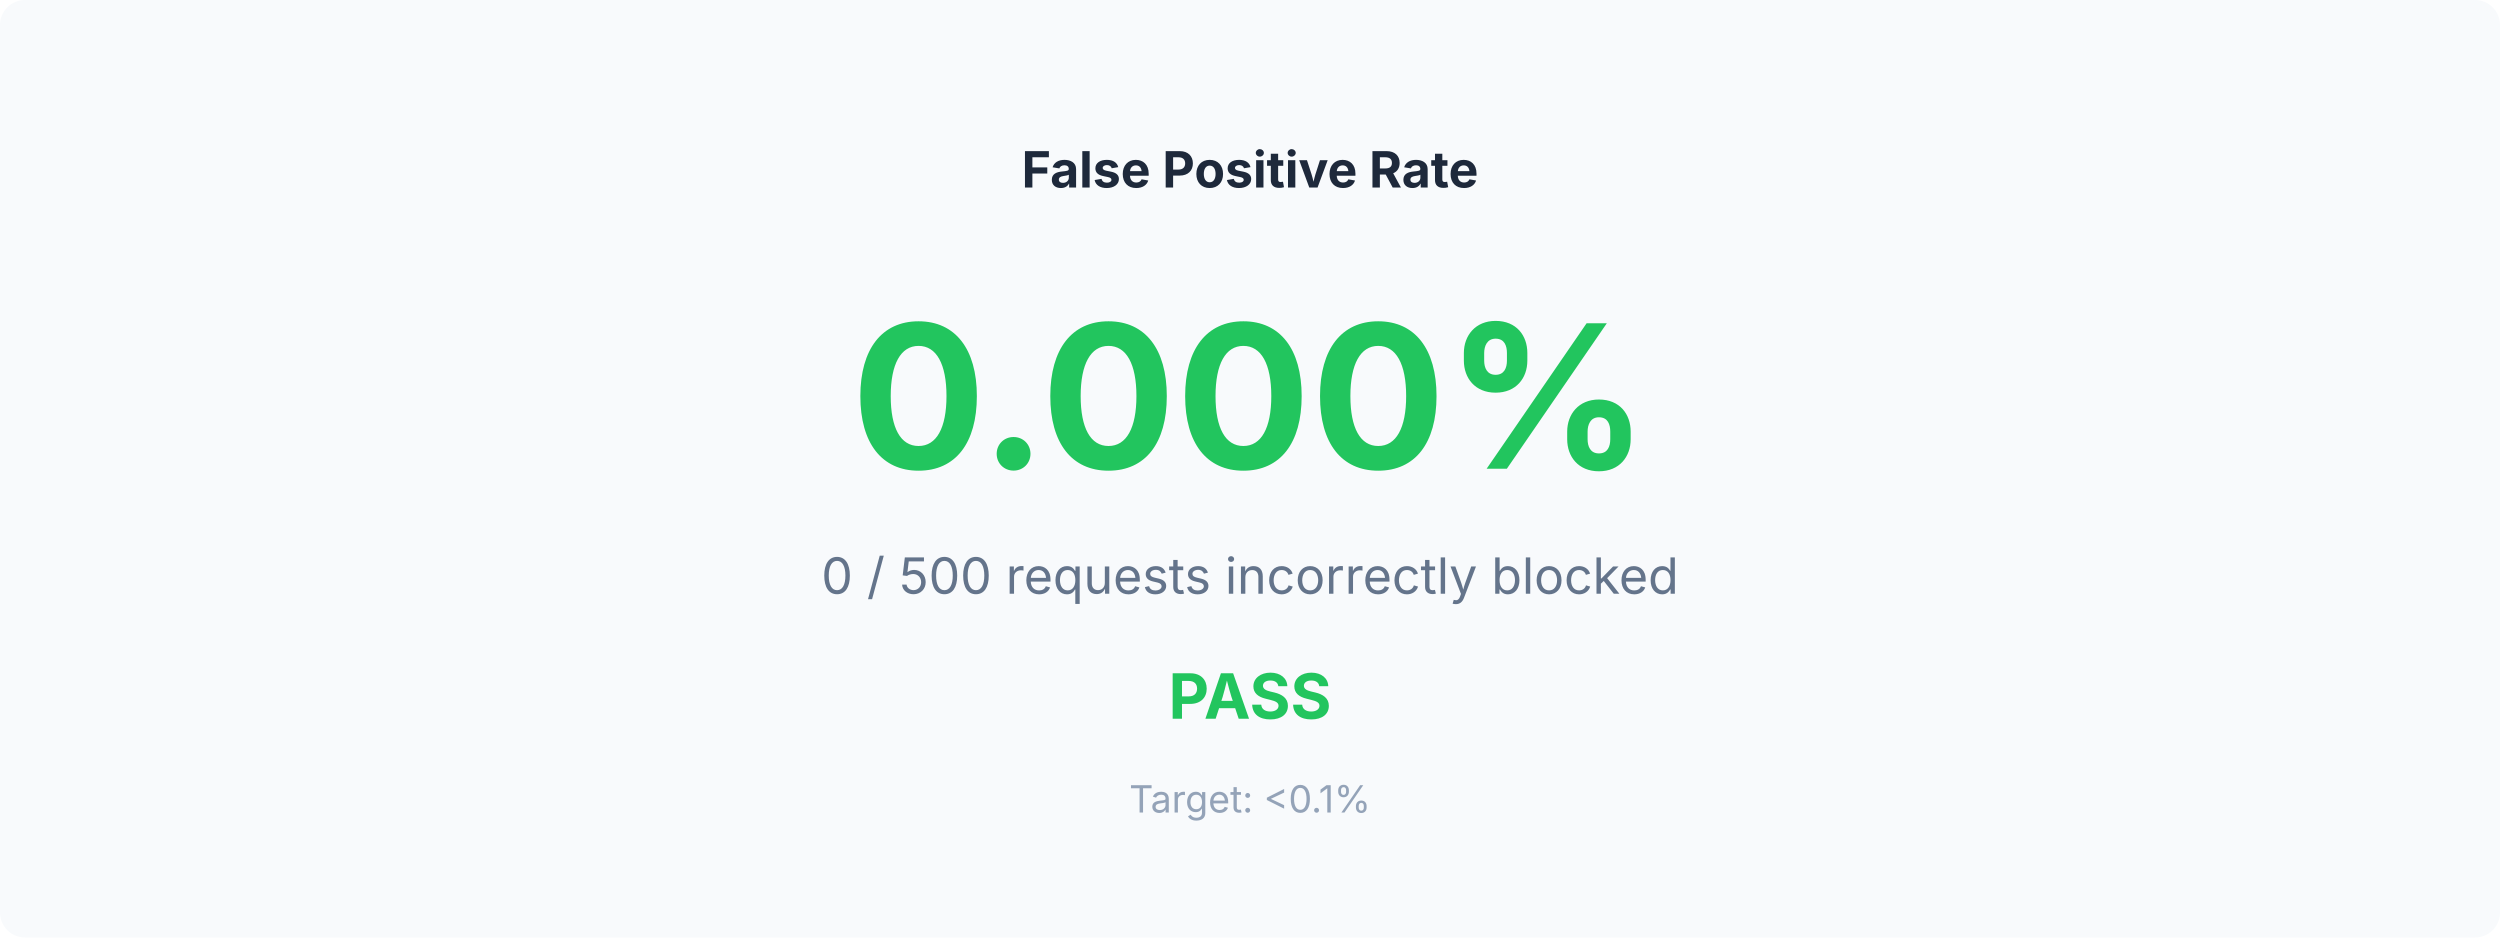
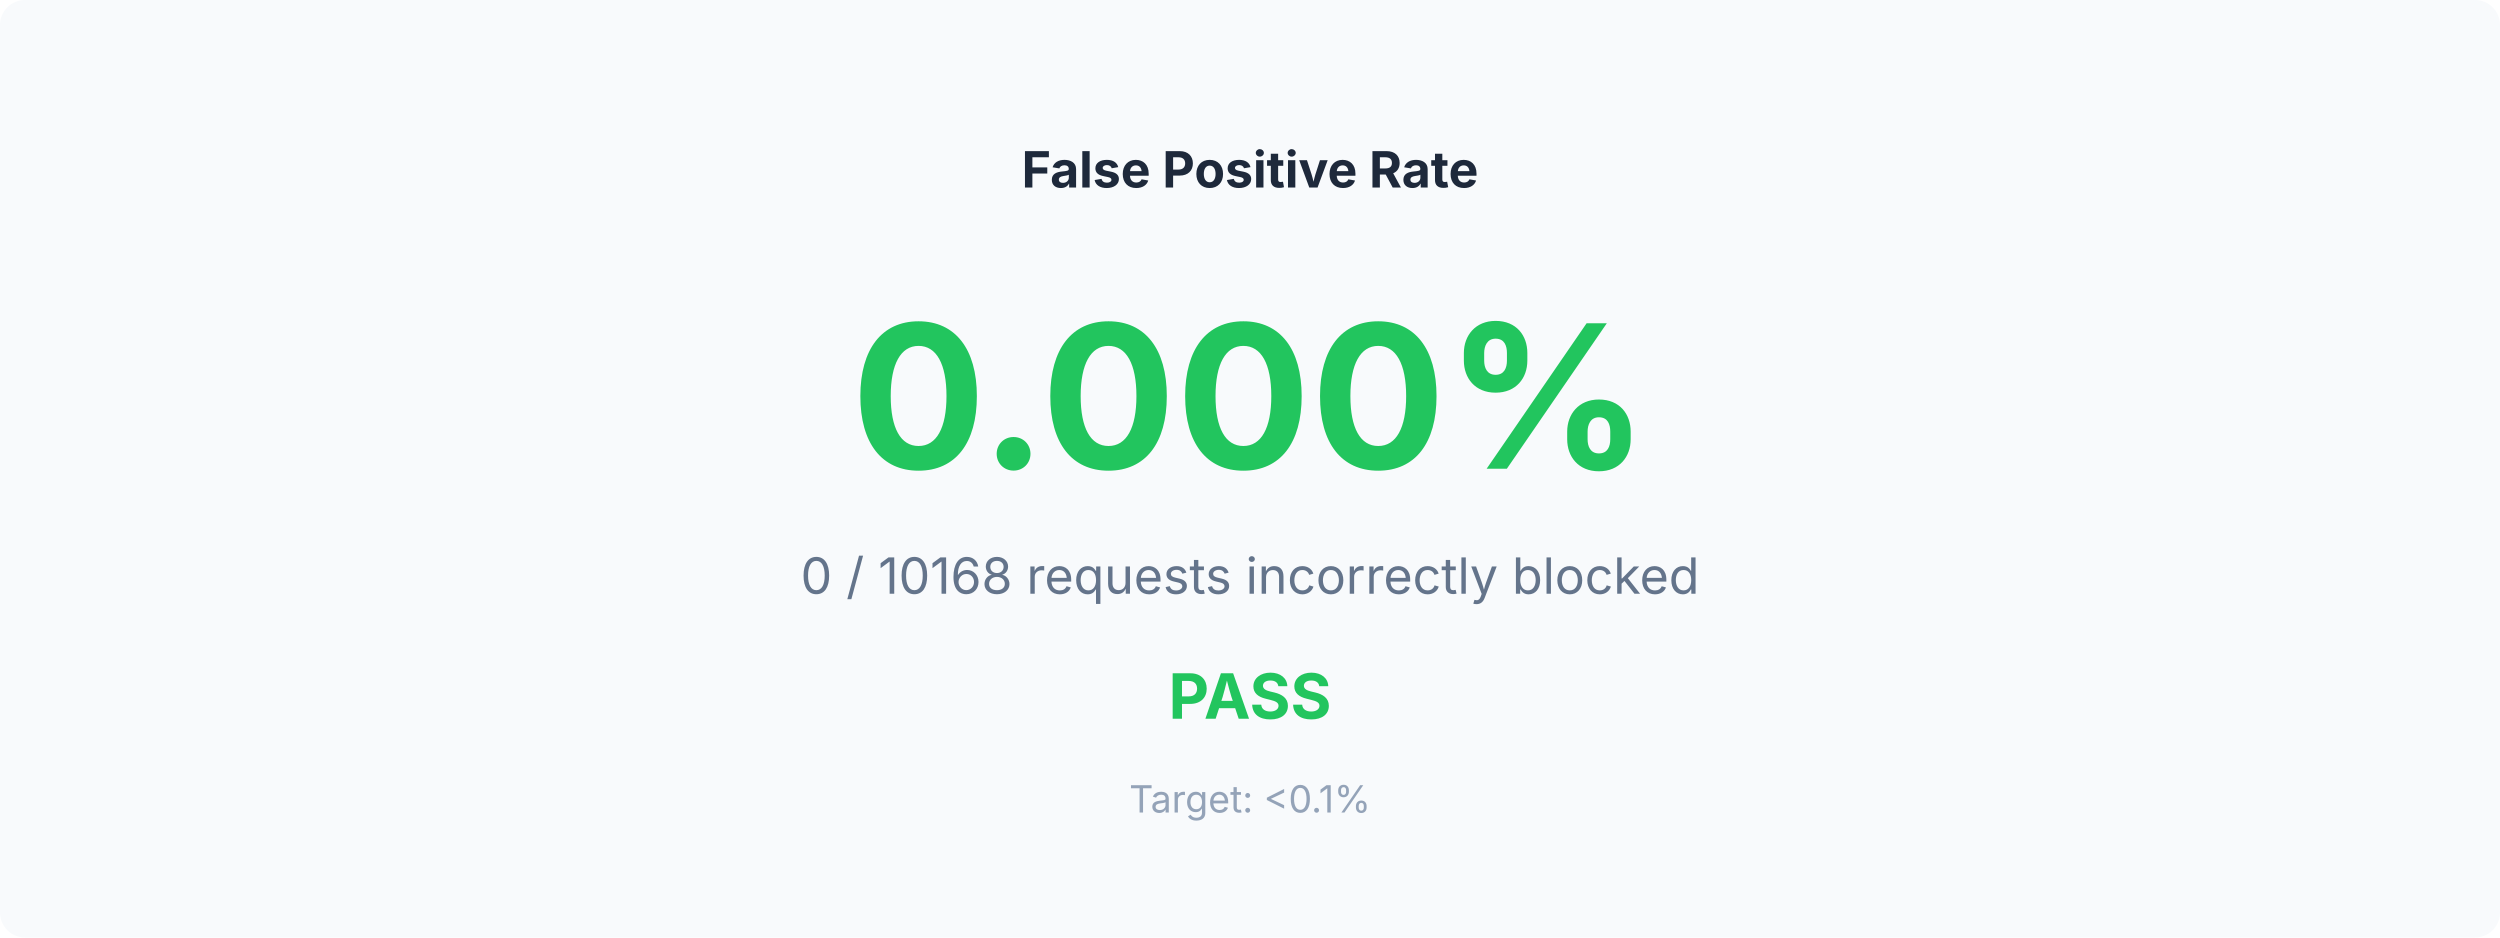
<svg xmlns="http://www.w3.org/2000/svg" viewBox="0 0 800 300" aria-label="False Positive Rate">
  <style>text { font-family: system-ui, -apple-system, sans-serif; }</style>
  <rect x="0" y="0" width="800" height="300" fill="#f8fafc" rx="8" />
  <text x="400" y="60" text-anchor="middle" font-size="16" font-weight="bold" fill="#1e293b">False Positive Rate</text>
  <text x="400" y="150" text-anchor="middle" font-size="64" font-weight="bold" fill="#22c55e">0.000%</text>
-   <text x="400" y="190" text-anchor="middle" font-size="16" fill="#64748b">0 / 500 requests incorrectly blocked</text>
+   <text x="400" y="190" text-anchor="middle" font-size="16" fill="#64748b">0 / 10168 requests incorrectly blocked</text>
  <text x="400" y="230" text-anchor="middle" font-size="20" font-weight="bold" fill="#22c55e">PASS</text>
  <text x="400" y="260" text-anchor="middle" font-size="12" fill="#94a3b8">Target: &lt;0.1%</text>
</svg>
